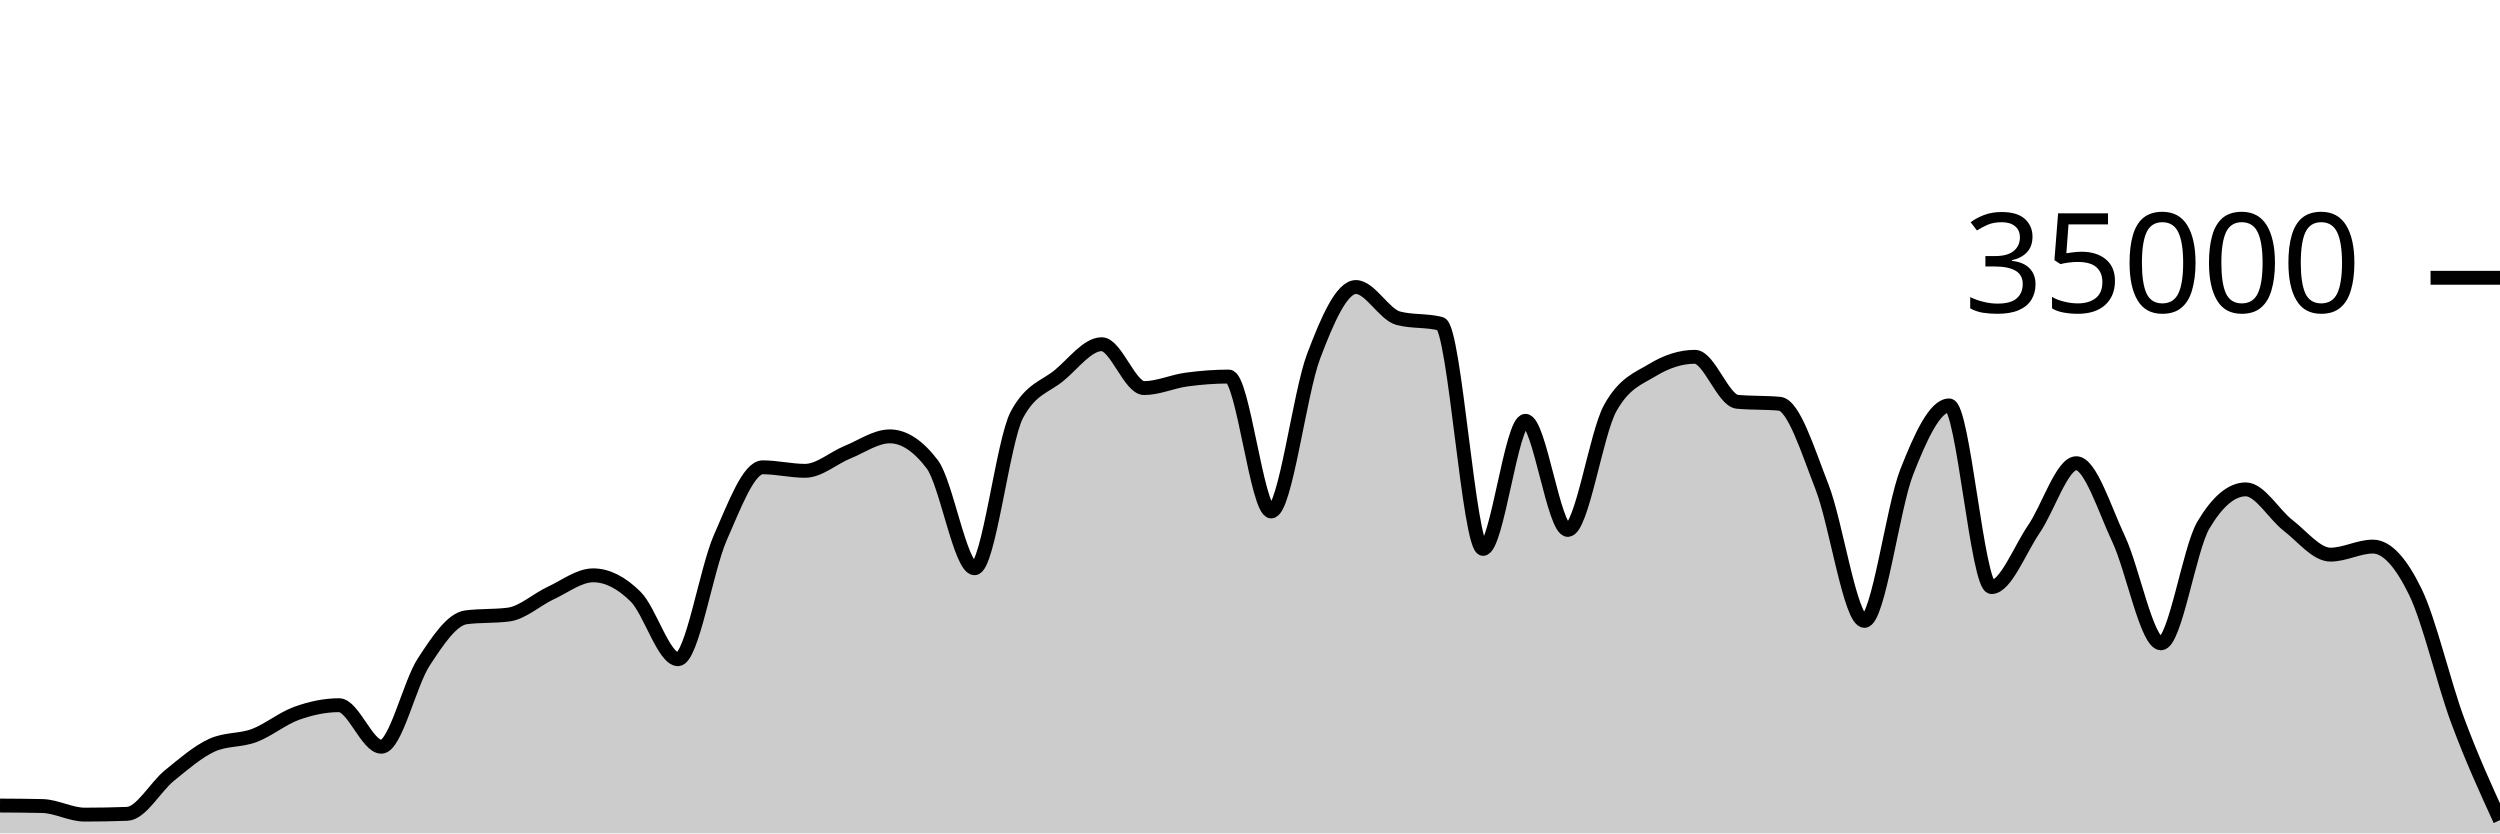
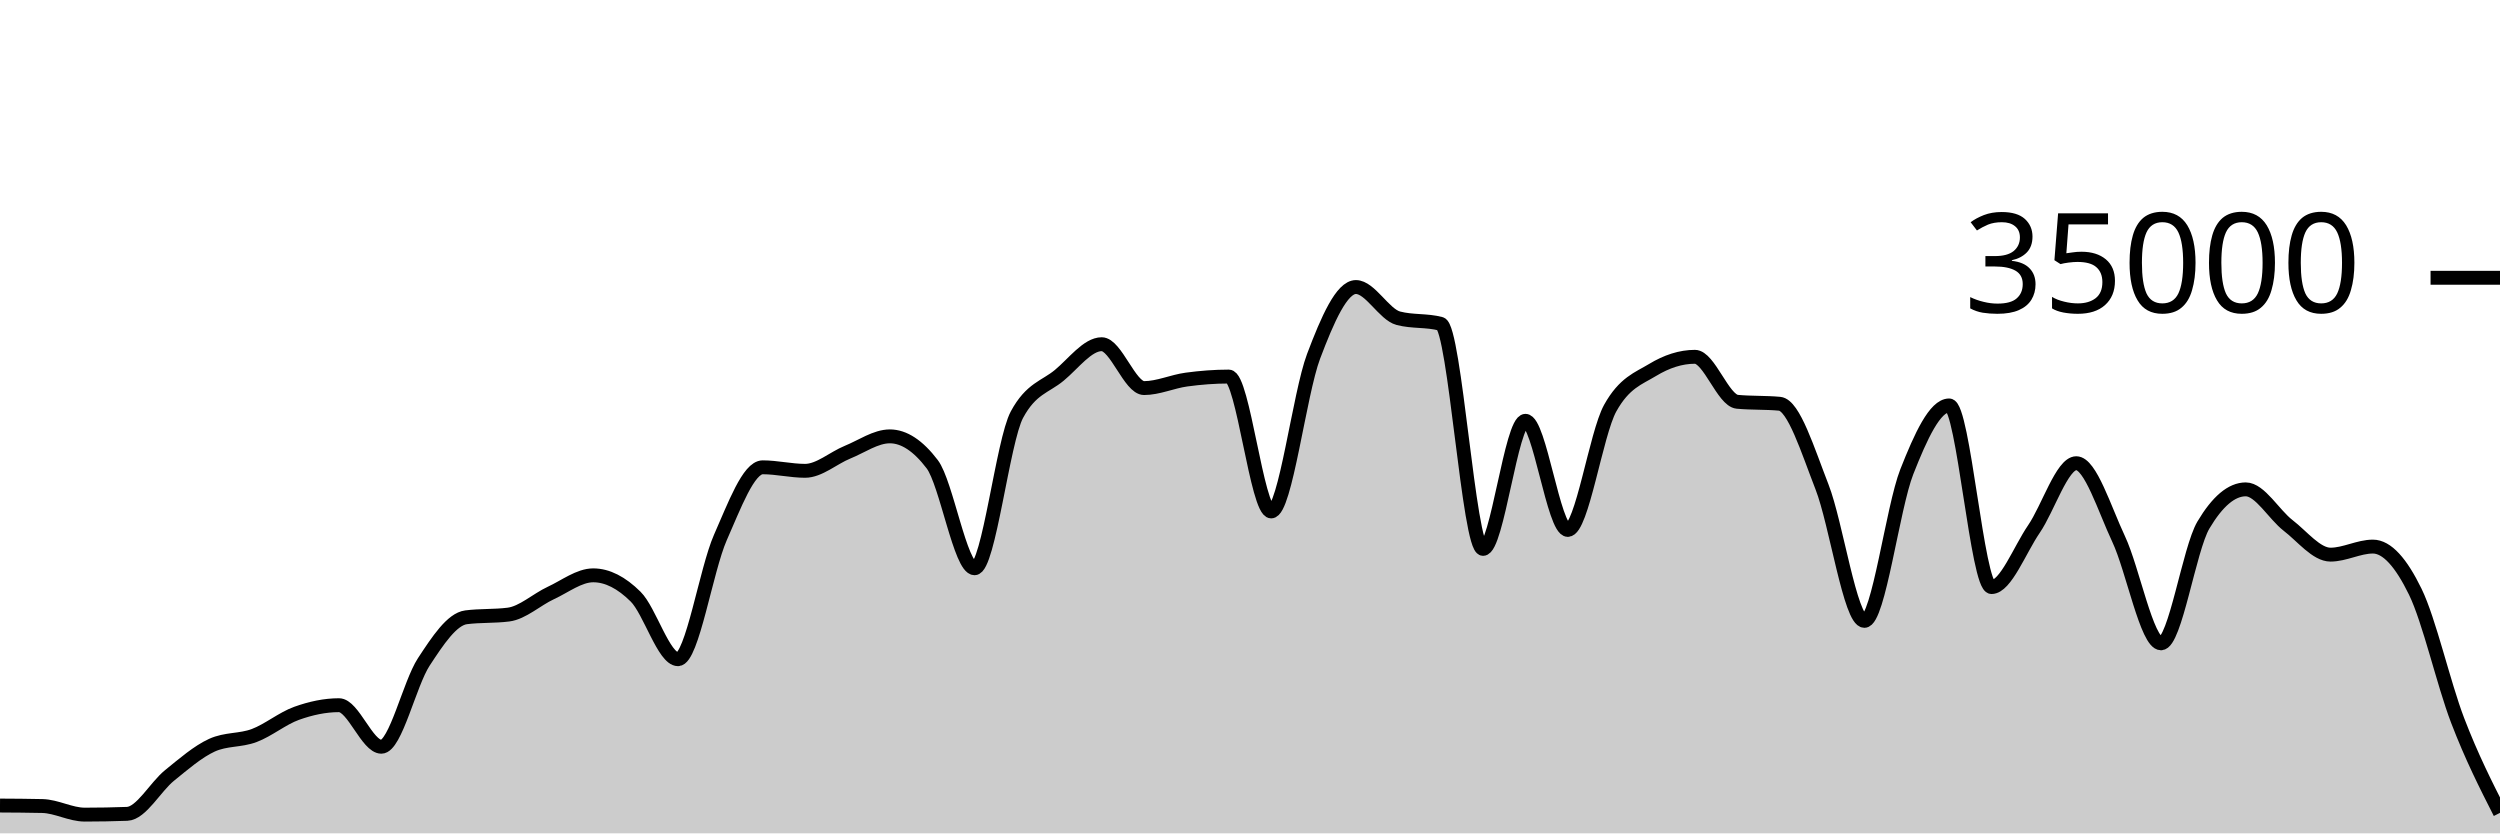
<svg xmlns="http://www.w3.org/2000/svg" viewBox="0 0 180 60">
  <g transform="translate(0,20)">
-     <path class="area" fill="rgba(0, 0, 0, 0.2)" d="M0,37.999C1.017,38.005,2.034,38.011,3.051,38.034C4.068,38.058,5.085,38.653,6.102,38.653C7.119,38.653,8.136,38.634,9.153,38.597C10.169,38.559,11.186,36.659,12.203,35.835C13.22,35.012,14.237,34.124,15.254,33.657C16.271,33.19,17.288,33.34,18.305,32.957C19.322,32.574,20.339,31.723,21.356,31.359C22.373,30.995,23.39,30.774,24.407,30.774C25.424,30.774,26.441,33.766,27.458,33.766C28.475,33.766,29.492,29.22,30.508,27.666C31.525,26.113,32.542,24.574,33.559,24.445C34.576,24.315,35.593,24.38,36.61,24.25C37.627,24.121,38.644,23.166,39.661,22.695C40.678,22.224,41.695,21.424,42.712,21.424C43.729,21.424,44.746,21.95,45.763,22.957C46.78,23.963,47.797,27.463,48.814,27.463C49.831,27.463,50.847,21.009,51.864,18.706C52.881,16.403,53.898,13.646,54.915,13.646C55.932,13.646,56.949,13.899,57.966,13.899C58.983,13.899,60,12.974,61.017,12.56C62.034,12.146,63.051,11.418,64.068,11.418C65.085,11.418,66.102,12.086,67.119,13.423C68.136,14.759,69.153,20.915,70.169,20.915C71.186,20.915,72.203,11.741,73.22,9.853C74.237,7.965,75.254,7.866,76.271,7.021C77.288,6.176,78.305,4.783,79.322,4.783C80.339,4.783,81.356,7.942,82.373,7.942C83.39,7.942,84.407,7.467,85.424,7.329C86.441,7.191,87.458,7.112,88.475,7.112C89.492,7.112,90.508,16.824,91.525,16.824C92.542,16.824,93.559,8.352,94.576,5.659C95.593,2.966,96.61,0.666,97.627,0.666C98.644,0.666,99.661,2.646,100.678,2.913C101.695,3.18,102.712,3.046,103.729,3.313C104.746,3.58,105.763,19.521,106.78,19.521C107.797,19.521,108.814,10.298,109.831,10.298C110.847,10.298,111.864,18.154,112.881,18.154C113.898,18.154,114.915,11.224,115.932,9.39C116.949,7.556,117.966,7.255,118.983,6.639C120,6.022,121.017,5.69,122.034,5.69C123.051,5.69,124.068,8.835,125.085,8.929C126.102,9.024,127.119,8.976,128.136,9.071C129.153,9.165,130.169,12.455,131.186,15.061C132.203,17.666,133.22,24.703,134.237,24.703C135.254,24.703,136.271,16.557,137.288,13.971C138.305,11.386,139.322,9.191,140.339,9.191C141.356,9.191,142.373,22.269,143.39,22.269C144.407,22.269,145.424,19.579,146.441,18.093C147.458,16.606,148.475,13.351,149.492,13.351C150.508,13.351,151.525,16.651,152.542,18.813C153.559,20.974,154.576,26.319,155.593,26.319C156.61,26.319,157.627,19.518,158.644,17.805C159.661,16.091,160.678,15.234,161.695,15.234C162.712,15.234,163.729,17.05,164.746,17.833C165.763,18.616,166.78,19.934,167.797,19.934C168.814,19.934,169.831,19.354,170.847,19.354C171.864,19.354,172.881,20.515,173.898,22.601C174.915,24.687,175.932,29.128,176.949,31.87C177.966,34.611,178.983,36.83,180,39.049L180,40C178.983,40,177.966,40,176.949,40C175.932,40,174.915,40,173.898,40C172.881,40,171.864,40,170.847,40C169.831,40,168.814,40,167.797,40C166.78,40,165.763,40,164.746,40C163.729,40,162.712,40,161.695,40C160.678,40,159.661,40,158.644,40C157.627,40,156.61,40,155.593,40C154.576,40,153.559,40,152.542,40C151.525,40,150.508,40,149.492,40C148.475,40,147.458,40,146.441,40C145.424,40,144.407,40,143.39,40C142.373,40,141.356,40,140.339,40C139.322,40,138.305,40,137.288,40C136.271,40,135.254,40,134.237,40C133.22,40,132.203,40,131.186,40C130.169,40,129.153,40,128.136,40C127.119,40,126.102,40,125.085,40C124.068,40,123.051,40,122.034,40C121.017,40,120,40,118.983,40C117.966,40,116.949,40,115.932,40C114.915,40,113.898,40,112.881,40C111.864,40,110.847,40,109.831,40C108.814,40,107.797,40,106.78,40C105.763,40,104.746,40,103.729,40C102.712,40,101.695,40,100.678,40C99.661,40,98.644,40,97.627,40C96.61,40,95.593,40,94.576,40C93.559,40,92.542,40,91.525,40C90.508,40,89.492,40,88.475,40C87.458,40,86.441,40,85.424,40C84.407,40,83.39,40,82.373,40C81.356,40,80.339,40,79.322,40C78.305,40,77.288,40,76.271,40C75.254,40,74.237,40,73.22,40C72.203,40,71.186,40,70.169,40C69.153,40,68.136,40,67.119,40C66.102,40,65.085,40,64.068,40C63.051,40,62.034,40,61.017,40C60,40,58.983,40,57.966,40C56.949,40,55.932,40,54.915,40C53.898,40,52.881,40,51.864,40C50.847,40,49.831,40,48.814,40C47.797,40,46.78,40,45.763,40C44.746,40,43.729,40,42.712,40C41.695,40,40.678,40,39.661,40C38.644,40,37.627,40,36.61,40C35.593,40,34.576,40,33.559,40C32.542,40,31.525,40,30.508,40C29.492,40,28.475,40,27.458,40C26.441,40,25.424,40,24.407,40C23.39,40,22.373,40,21.356,40C20.339,40,19.322,40,18.305,40C17.288,40,16.271,40,15.254,40C14.237,40,13.22,40,12.203,40C11.186,40,10.169,40,9.153,40C8.136,40,7.119,40,6.102,40C5.085,40,4.068,40,3.051,40C2.034,40,1.017,40,0,40Z" />
-     <path class="line" stroke="black" fill="none" d="M0,37.999C1.017,38.005,2.034,38.011,3.051,38.034C4.068,38.058,5.085,38.653,6.102,38.653C7.119,38.653,8.136,38.634,9.153,38.597C10.169,38.559,11.186,36.659,12.203,35.835C13.22,35.012,14.237,34.124,15.254,33.657C16.271,33.19,17.288,33.34,18.305,32.957C19.322,32.574,20.339,31.723,21.356,31.359C22.373,30.995,23.39,30.774,24.407,30.774C25.424,30.774,26.441,33.766,27.458,33.766C28.475,33.766,29.492,29.22,30.508,27.666C31.525,26.113,32.542,24.574,33.559,24.445C34.576,24.315,35.593,24.38,36.61,24.25C37.627,24.121,38.644,23.166,39.661,22.695C40.678,22.224,41.695,21.424,42.712,21.424C43.729,21.424,44.746,21.95,45.763,22.957C46.78,23.963,47.797,27.463,48.814,27.463C49.831,27.463,50.847,21.009,51.864,18.706C52.881,16.403,53.898,13.646,54.915,13.646C55.932,13.646,56.949,13.899,57.966,13.899C58.983,13.899,60,12.974,61.017,12.56C62.034,12.146,63.051,11.418,64.068,11.418C65.085,11.418,66.102,12.086,67.119,13.423C68.136,14.759,69.153,20.915,70.169,20.915C71.186,20.915,72.203,11.741,73.22,9.853C74.237,7.965,75.254,7.866,76.271,7.021C77.288,6.176,78.305,4.783,79.322,4.783C80.339,4.783,81.356,7.942,82.373,7.942C83.39,7.942,84.407,7.467,85.424,7.329C86.441,7.191,87.458,7.112,88.475,7.112C89.492,7.112,90.508,16.824,91.525,16.824C92.542,16.824,93.559,8.352,94.576,5.659C95.593,2.966,96.61,0.666,97.627,0.666C98.644,0.666,99.661,2.646,100.678,2.913C101.695,3.18,102.712,3.046,103.729,3.313C104.746,3.58,105.763,19.521,106.78,19.521C107.797,19.521,108.814,10.298,109.831,10.298C110.847,10.298,111.864,18.154,112.881,18.154C113.898,18.154,114.915,11.224,115.932,9.39C116.949,7.556,117.966,7.255,118.983,6.639C120,6.022,121.017,5.69,122.034,5.69C123.051,5.69,124.068,8.835,125.085,8.929C126.102,9.024,127.119,8.976,128.136,9.071C129.153,9.165,130.169,12.455,131.186,15.061C132.203,17.666,133.22,24.703,134.237,24.703C135.254,24.703,136.271,16.557,137.288,13.971C138.305,11.386,139.322,9.191,140.339,9.191C141.356,9.191,142.373,22.269,143.39,22.269C144.407,22.269,145.424,19.579,146.441,18.093C147.458,16.606,148.475,13.351,149.492,13.351C150.508,13.351,151.525,16.651,152.542,18.813C153.559,20.974,154.576,26.319,155.593,26.319C156.61,26.319,157.627,19.518,158.644,17.805C159.661,16.091,160.678,15.234,161.695,15.234C162.712,15.234,163.729,17.05,164.746,17.833C165.763,18.616,166.78,19.934,167.797,19.934C168.814,19.934,169.831,19.354,170.847,19.354C171.864,19.354,172.881,20.515,173.898,22.601C174.915,24.687,175.932,29.128,176.949,31.87C177.966,34.611,178.983,36.83,180,39.049" />
+     <path class="area" fill="rgba(0, 0, 0, 0.2)" d="M0,37.999C1.017,38.005,2.034,38.011,3.051,38.034C4.068,38.058,5.085,38.653,6.102,38.653C7.119,38.653,8.136,38.634,9.153,38.597C10.169,38.559,11.186,36.659,12.203,35.835C13.22,35.012,14.237,34.124,15.254,33.657C16.271,33.19,17.288,33.34,18.305,32.957C19.322,32.574,20.339,31.723,21.356,31.359C22.373,30.995,23.39,30.774,24.407,30.774C25.424,30.774,26.441,33.766,27.458,33.766C28.475,33.766,29.492,29.22,30.508,27.666C31.525,26.113,32.542,24.574,33.559,24.445C34.576,24.315,35.593,24.38,36.61,24.25C37.627,24.121,38.644,23.166,39.661,22.695C40.678,22.224,41.695,21.424,42.712,21.424C43.729,21.424,44.746,21.95,45.763,22.957C46.78,23.963,47.797,27.463,48.814,27.463C49.831,27.463,50.847,21.009,51.864,18.706C52.881,16.403,53.898,13.646,54.915,13.646C55.932,13.646,56.949,13.899,57.966,13.899C58.983,13.899,60,12.974,61.017,12.56C62.034,12.146,63.051,11.418,64.068,11.418C65.085,11.418,66.102,12.086,67.119,13.423C68.136,14.759,69.153,20.915,70.169,20.915C71.186,20.915,72.203,11.741,73.22,9.853C74.237,7.965,75.254,7.866,76.271,7.021C77.288,6.176,78.305,4.783,79.322,4.783C80.339,4.783,81.356,7.942,82.373,7.942C83.39,7.942,84.407,7.467,85.424,7.329C86.441,7.191,87.458,7.112,88.475,7.112C89.492,7.112,90.508,16.824,91.525,16.824C92.542,16.824,93.559,8.352,94.576,5.659C95.593,2.966,96.61,0.666,97.627,0.666C98.644,0.666,99.661,2.646,100.678,2.913C101.695,3.18,102.712,3.046,103.729,3.313C104.746,3.58,105.763,19.521,106.78,19.521C107.797,19.521,108.814,10.298,109.831,10.298C110.847,10.298,111.864,18.154,112.881,18.154C113.898,18.154,114.915,11.224,115.932,9.39C116.949,7.556,117.966,7.255,118.983,6.639C120,6.022,121.017,5.69,122.034,5.69C123.051,5.69,124.068,8.835,125.085,8.929C126.102,9.024,127.119,8.976,128.136,9.071C129.153,9.165,130.169,12.455,131.186,15.061C132.203,17.666,133.22,24.703,134.237,24.703C135.254,24.703,136.271,16.557,137.288,13.971C138.305,11.386,139.322,9.191,140.339,9.191C141.356,9.191,142.373,22.269,143.39,22.269C144.407,22.269,145.424,19.579,146.441,18.093C147.458,16.606,148.475,13.351,149.492,13.351C150.508,13.351,151.525,16.651,152.542,18.813C153.559,20.974,154.576,26.319,155.593,26.319C156.61,26.319,157.627,19.518,158.644,17.805C159.661,16.091,160.678,15.234,161.695,15.234C162.712,15.234,163.729,17.05,164.746,17.833C165.763,18.616,166.78,19.934,167.797,19.934C168.814,19.934,169.831,19.354,170.847,19.354C171.864,19.354,172.881,20.515,173.898,22.601C174.915,24.687,175.932,29.216,176.949,31.87C177.966,34.524,178.983,36.524,180,38.525L180,40C178.983,40,177.966,40,176.949,40C175.932,40,174.915,40,173.898,40C172.881,40,171.864,40,170.847,40C169.831,40,168.814,40,167.797,40C166.78,40,165.763,40,164.746,40C163.729,40,162.712,40,161.695,40C160.678,40,159.661,40,158.644,40C157.627,40,156.61,40,155.593,40C154.576,40,153.559,40,152.542,40C151.525,40,150.508,40,149.492,40C148.475,40,147.458,40,146.441,40C145.424,40,144.407,40,143.39,40C142.373,40,141.356,40,140.339,40C139.322,40,138.305,40,137.288,40C136.271,40,135.254,40,134.237,40C133.22,40,132.203,40,131.186,40C130.169,40,129.153,40,128.136,40C127.119,40,126.102,40,125.085,40C124.068,40,123.051,40,122.034,40C121.017,40,120,40,118.983,40C117.966,40,116.949,40,115.932,40C114.915,40,113.898,40,112.881,40C111.864,40,110.847,40,109.831,40C108.814,40,107.797,40,106.78,40C105.763,40,104.746,40,103.729,40C102.712,40,101.695,40,100.678,40C99.661,40,98.644,40,97.627,40C96.61,40,95.593,40,94.576,40C93.559,40,92.542,40,91.525,40C90.508,40,89.492,40,88.475,40C87.458,40,86.441,40,85.424,40C84.407,40,83.39,40,82.373,40C81.356,40,80.339,40,79.322,40C78.305,40,77.288,40,76.271,40C75.254,40,74.237,40,73.22,40C72.203,40,71.186,40,70.169,40C69.153,40,68.136,40,67.119,40C66.102,40,65.085,40,64.068,40C63.051,40,62.034,40,61.017,40C60,40,58.983,40,57.966,40C56.949,40,55.932,40,54.915,40C53.898,40,52.881,40,51.864,40C50.847,40,49.831,40,48.814,40C47.797,40,46.78,40,45.763,40C44.746,40,43.729,40,42.712,40C41.695,40,40.678,40,39.661,40C38.644,40,37.627,40,36.61,40C35.593,40,34.576,40,33.559,40C32.542,40,31.525,40,30.508,40C29.492,40,28.475,40,27.458,40C26.441,40,25.424,40,24.407,40C23.39,40,22.373,40,21.356,40C20.339,40,19.322,40,18.305,40C17.288,40,16.271,40,15.254,40C14.237,40,13.22,40,12.203,40C11.186,40,10.169,40,9.153,40C8.136,40,7.119,40,6.102,40C5.085,40,4.068,40,3.051,40C2.034,40,1.017,40,0,40Z" />
+     <path class="line" stroke="black" fill="none" d="M0,37.999C1.017,38.005,2.034,38.011,3.051,38.034C4.068,38.058,5.085,38.653,6.102,38.653C7.119,38.653,8.136,38.634,9.153,38.597C10.169,38.559,11.186,36.659,12.203,35.835C13.22,35.012,14.237,34.124,15.254,33.657C16.271,33.19,17.288,33.34,18.305,32.957C19.322,32.574,20.339,31.723,21.356,31.359C22.373,30.995,23.39,30.774,24.407,30.774C25.424,30.774,26.441,33.766,27.458,33.766C28.475,33.766,29.492,29.22,30.508,27.666C31.525,26.113,32.542,24.574,33.559,24.445C34.576,24.315,35.593,24.38,36.61,24.25C37.627,24.121,38.644,23.166,39.661,22.695C40.678,22.224,41.695,21.424,42.712,21.424C43.729,21.424,44.746,21.95,45.763,22.957C46.78,23.963,47.797,27.463,48.814,27.463C49.831,27.463,50.847,21.009,51.864,18.706C52.881,16.403,53.898,13.646,54.915,13.646C55.932,13.646,56.949,13.899,57.966,13.899C58.983,13.899,60,12.974,61.017,12.56C62.034,12.146,63.051,11.418,64.068,11.418C65.085,11.418,66.102,12.086,67.119,13.423C68.136,14.759,69.153,20.915,70.169,20.915C71.186,20.915,72.203,11.741,73.22,9.853C74.237,7.965,75.254,7.866,76.271,7.021C77.288,6.176,78.305,4.783,79.322,4.783C80.339,4.783,81.356,7.942,82.373,7.942C83.39,7.942,84.407,7.467,85.424,7.329C86.441,7.191,87.458,7.112,88.475,7.112C89.492,7.112,90.508,16.824,91.525,16.824C92.542,16.824,93.559,8.352,94.576,5.659C95.593,2.966,96.61,0.666,97.627,0.666C98.644,0.666,99.661,2.646,100.678,2.913C101.695,3.18,102.712,3.046,103.729,3.313C104.746,3.58,105.763,19.521,106.78,19.521C107.797,19.521,108.814,10.298,109.831,10.298C110.847,10.298,111.864,18.154,112.881,18.154C113.898,18.154,114.915,11.224,115.932,9.39C116.949,7.556,117.966,7.255,118.983,6.639C120,6.022,121.017,5.69,122.034,5.69C123.051,5.69,124.068,8.835,125.085,8.929C126.102,9.024,127.119,8.976,128.136,9.071C129.153,9.165,130.169,12.455,131.186,15.061C132.203,17.666,133.22,24.703,134.237,24.703C135.254,24.703,136.271,16.557,137.288,13.971C138.305,11.386,139.322,9.191,140.339,9.191C141.356,9.191,142.373,22.269,143.39,22.269C144.407,22.269,145.424,19.579,146.441,18.093C147.458,16.606,148.475,13.351,149.492,13.351C150.508,13.351,151.525,16.651,152.542,18.813C153.559,20.974,154.576,26.319,155.593,26.319C156.61,26.319,157.627,19.518,158.644,17.805C159.661,16.091,160.678,15.234,161.695,15.234C162.712,15.234,163.729,17.05,164.746,17.833C165.763,18.616,166.78,19.934,167.797,19.934C168.814,19.934,169.831,19.354,170.847,19.354C171.864,19.354,172.881,20.515,173.898,22.601C174.915,24.687,175.932,29.216,176.949,31.87C177.966,34.524,178.983,36.524,180,38.525" />
    <path class="axis-ceiling" stroke-width="1" stroke="black" fill="none" d="M175,0L180,0" />
    <text class="axis-ceiling-label" font-family="sans-serif" text-anchor="end" font-size="10px" x="170" y="2.5">35000</text>
  </g>
</svg>
